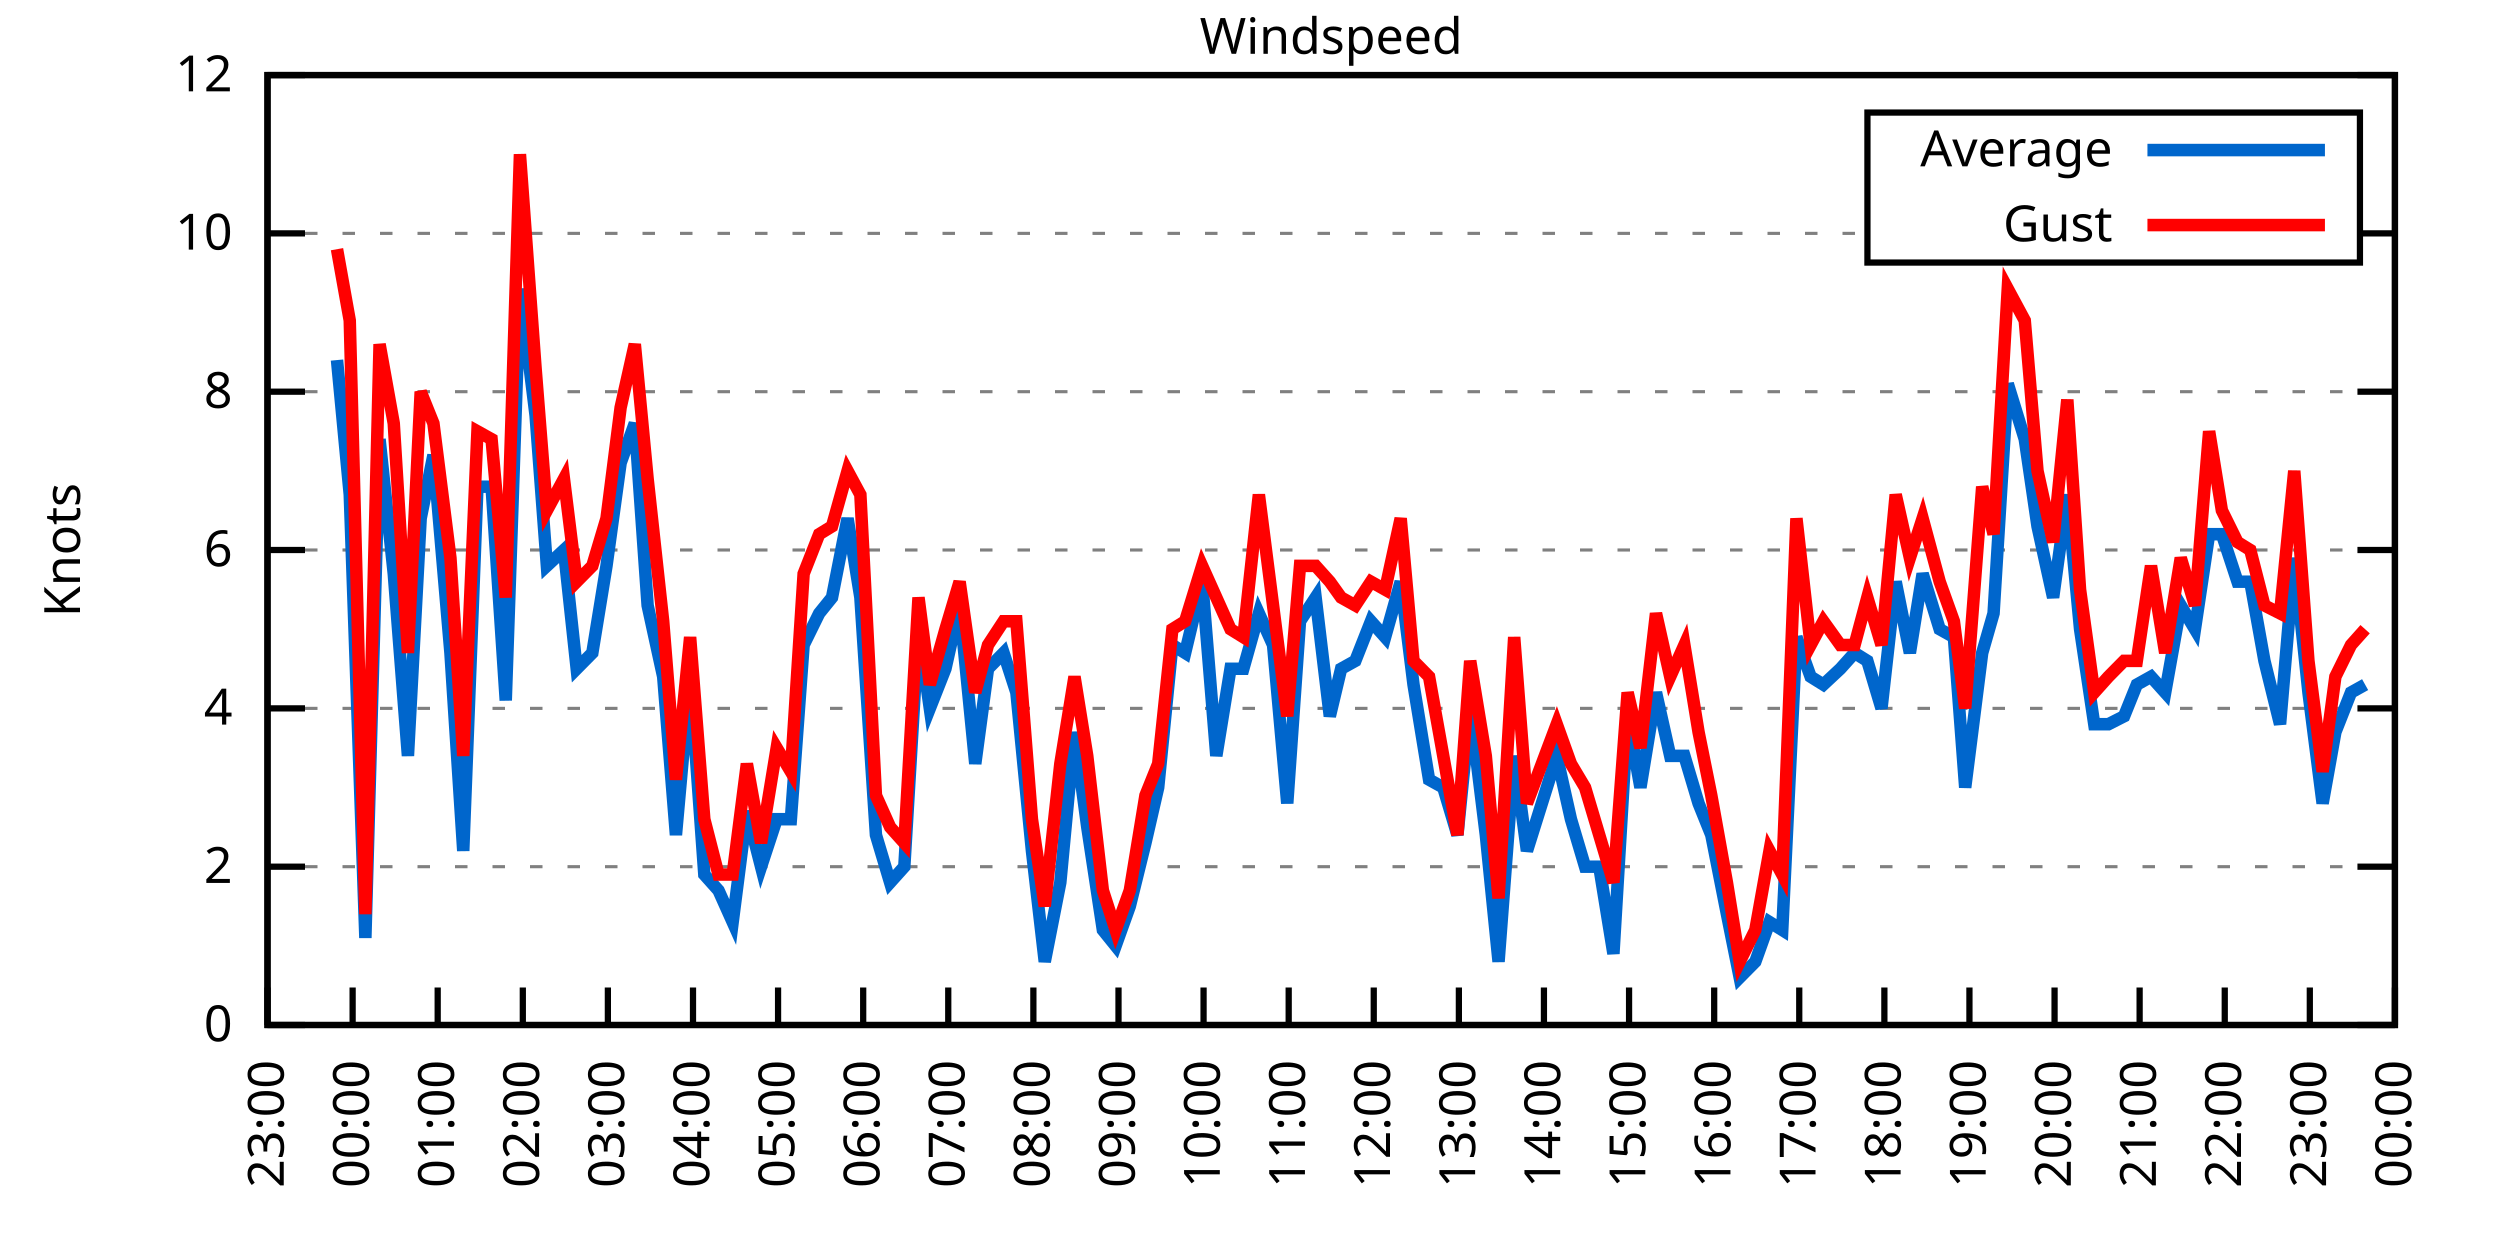
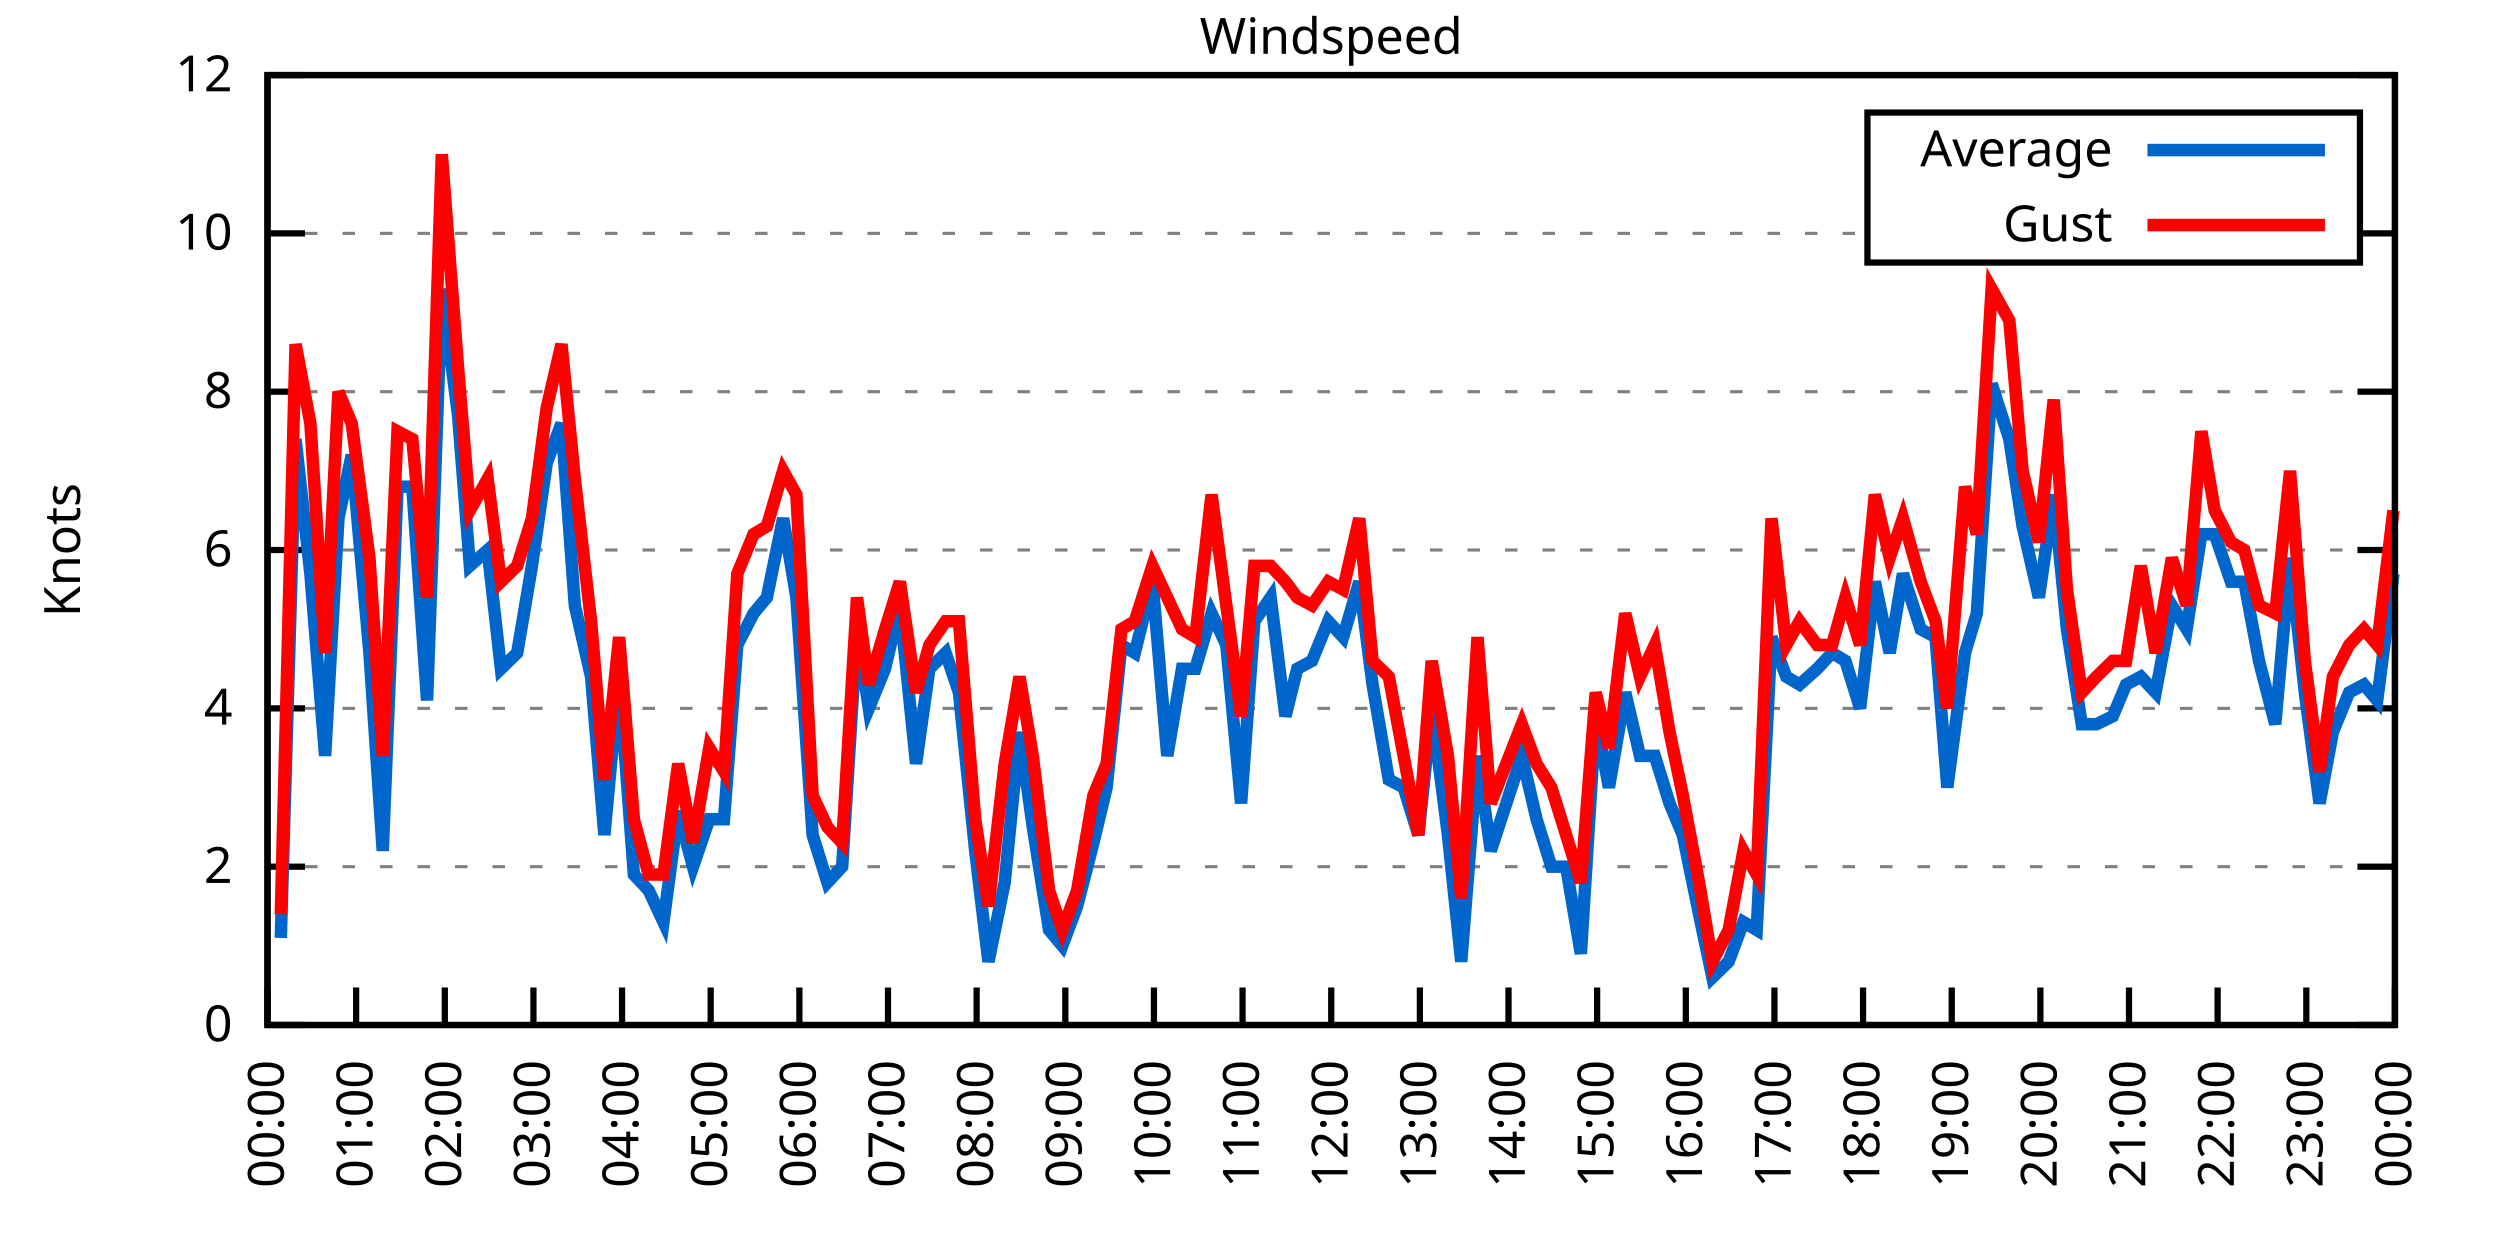
<svg xmlns="http://www.w3.org/2000/svg" xmlns:xlink="http://www.w3.org/1999/xlink" width="400" height="200" viewBox="0 0 400 200">
  <g id="gnuplot_canvas">
    <rect x="0" y="0" width="400" height="200" fill="none" />
    <defs>
      <circle id="gpDot" r="0.5" stroke-width="0.5" stroke="currentColor" />
      <path id="gpPt0" stroke-width="0.333" stroke="currentColor" d="M-1,0 h2 M0,-1 v2" />
      <path id="gpPt1" stroke-width="0.333" stroke="currentColor" d="M-1,-1 L1,1 M1,-1 L-1,1" />
      <path id="gpPt2" stroke-width="0.333" stroke="currentColor" d="M-1,0 L1,0 M0,-1 L0,1 M-1,-1 L1,1 M-1,1 L1,-1" />
      <rect id="gpPt3" stroke-width="0.333" stroke="currentColor" x="-1" y="-1" width="2" height="2" />
      <rect id="gpPt4" stroke-width="0.333" stroke="currentColor" fill="currentColor" x="-1" y="-1" width="2" height="2" />
      <circle id="gpPt5" stroke-width="0.333" stroke="currentColor" cx="0" cy="0" r="1" />
      <use xlink:href="#gpPt5" id="gpPt6" fill="currentColor" stroke="none" />
      <path id="gpPt7" stroke-width="0.333" stroke="currentColor" d="M0,-1.33 L-1.33,0.67 L1.33,0.67 z" />
      <use xlink:href="#gpPt7" id="gpPt8" fill="currentColor" stroke="none" />
      <use xlink:href="#gpPt7" id="gpPt9" stroke="currentColor" transform="rotate(180)" />
      <use xlink:href="#gpPt9" id="gpPt10" fill="currentColor" stroke="none" />
      <use xlink:href="#gpPt3" id="gpPt11" stroke="currentColor" transform="rotate(45)" />
      <use xlink:href="#gpPt11" id="gpPt12" fill="currentColor" stroke="none" />
      <path id="gpPt13" stroke-width="0.333" stroke="currentColor" d="M0,1.330 L1.265,0.411 L0.782,-1.067 L-0.782,-1.076 L-1.265,0.411 z" />
      <use xlink:href="#gpPt13" id="gpPt14" fill="currentColor" stroke="none" />
      <filter id="textbox" filterUnits="objectBoundingBox" x="0" y="0" height="1" width="1">
        <feFlood flood-color="white" flood-opacity="1" result="bgnd" />
        <feComposite in="SourceGraphic" in2="bgnd" operator="atop" />
      </filter>
      <filter id="greybox" filterUnits="objectBoundingBox" x="0" y="0" height="1" width="1">
        <feFlood flood-color="lightgrey" flood-opacity="1" result="grey" />
        <feComposite in="SourceGraphic" in2="grey" operator="atop" />
      </filter>
    </defs>
    <g fill="none" color="white" stroke="currentColor" stroke-width="1.00" stroke-linecap="butt" stroke-linejoin="miter">
</g>
    <g fill="none" color="black" stroke="currentColor" stroke-width="1.00" stroke-linecap="butt" stroke-linejoin="miter">
      <g stroke="none" shape-rendering="crispEdges">
        <polygon fill="rgb(255, 255, 255)" points="42.80,164.00 383.18,164.00 383.18,12.02 42.80,12.02 " />
      </g>
    </g>
    <g fill="none" color="black" stroke="currentColor" stroke-width="1.00" stroke-linecap="butt" stroke-linejoin="miter">
</g>
    <g fill="none" color="black" stroke="black" stroke-width="0.50" stroke-linecap="butt" stroke-linejoin="miter">
</g>
    <g fill="none" color="gray" stroke="currentColor" stroke-width="0.50" stroke-linecap="butt" stroke-linejoin="miter">
      <path stroke="gray" stroke-dasharray="2,4" class="gridline" d="M42.80,164.00 L383.19,164.00  " />
    </g>
    <g fill="none" color="gray" stroke="gray" stroke-width="1.00" stroke-linecap="butt" stroke-linejoin="miter">
</g>
    <g fill="none" color="black" stroke="currentColor" stroke-width="1.00" stroke-linecap="butt" stroke-linejoin="miter">
      <path stroke="black" d="M42.80,164.00 L48.80,164.00 M383.19,164.00 L377.19,164.00  " />
      <g transform="translate(37.20,166.60)" stroke="none" fill="black" font-family="Sans" font-size="8.00" text-anchor="end">
        <text>
          <tspan font-family="Sans"> 0</tspan>
        </text>
      </g>
    </g>
    <g fill="none" color="black" stroke="currentColor" stroke-width="1.00" stroke-linecap="butt" stroke-linejoin="miter">
</g>
    <g fill="none" color="black" stroke="black" stroke-width="0.50" stroke-linecap="butt" stroke-linejoin="miter">
</g>
    <g fill="none" color="gray" stroke="currentColor" stroke-width="0.50" stroke-linecap="butt" stroke-linejoin="miter">
      <path stroke="gray" stroke-dasharray="2,4" class="gridline" d="M42.80,138.67 L383.19,138.67  " />
    </g>
    <g fill="none" color="gray" stroke="gray" stroke-width="1.00" stroke-linecap="butt" stroke-linejoin="miter">
</g>
    <g fill="none" color="black" stroke="currentColor" stroke-width="1.00" stroke-linecap="butt" stroke-linejoin="miter">
      <path stroke="black" d="M42.80,138.67 L48.80,138.67 M383.19,138.67 L377.19,138.67  " />
      <g transform="translate(37.20,141.27)" stroke="none" fill="black" font-family="Sans" font-size="8.00" text-anchor="end">
        <text>
          <tspan font-family="Sans"> 2</tspan>
        </text>
      </g>
    </g>
    <g fill="none" color="black" stroke="currentColor" stroke-width="1.00" stroke-linecap="butt" stroke-linejoin="miter">
</g>
    <g fill="none" color="black" stroke="black" stroke-width="0.50" stroke-linecap="butt" stroke-linejoin="miter">
</g>
    <g fill="none" color="gray" stroke="currentColor" stroke-width="0.50" stroke-linecap="butt" stroke-linejoin="miter">
      <path stroke="gray" stroke-dasharray="2,4" class="gridline" d="M42.80,113.34 L383.19,113.34  " />
    </g>
    <g fill="none" color="gray" stroke="gray" stroke-width="1.00" stroke-linecap="butt" stroke-linejoin="miter">
</g>
    <g fill="none" color="black" stroke="currentColor" stroke-width="1.00" stroke-linecap="butt" stroke-linejoin="miter">
      <path stroke="black" d="M42.80,113.34 L48.80,113.34 M383.19,113.34 L377.19,113.34  " />
      <g transform="translate(37.20,115.94)" stroke="none" fill="black" font-family="Sans" font-size="8.00" text-anchor="end">
        <text>
          <tspan font-family="Sans"> 4</tspan>
        </text>
      </g>
    </g>
    <g fill="none" color="black" stroke="currentColor" stroke-width="1.00" stroke-linecap="butt" stroke-linejoin="miter">
</g>
    <g fill="none" color="black" stroke="black" stroke-width="0.50" stroke-linecap="butt" stroke-linejoin="miter">
</g>
    <g fill="none" color="gray" stroke="currentColor" stroke-width="0.50" stroke-linecap="butt" stroke-linejoin="miter">
      <path stroke="gray" stroke-dasharray="2,4" class="gridline" d="M42.80,88.00 L383.19,88.00  " />
    </g>
    <g fill="none" color="gray" stroke="gray" stroke-width="1.00" stroke-linecap="butt" stroke-linejoin="miter">
</g>
    <g fill="none" color="black" stroke="currentColor" stroke-width="1.00" stroke-linecap="butt" stroke-linejoin="miter">
      <path stroke="black" d="M42.80,88.00 L48.80,88.00 M383.19,88.00 L377.19,88.00  " />
      <g transform="translate(37.20,90.60)" stroke="none" fill="black" font-family="Sans" font-size="8.00" text-anchor="end">
        <text>
          <tspan font-family="Sans"> 6</tspan>
        </text>
      </g>
    </g>
    <g fill="none" color="black" stroke="currentColor" stroke-width="1.00" stroke-linecap="butt" stroke-linejoin="miter">
</g>
    <g fill="none" color="black" stroke="black" stroke-width="0.50" stroke-linecap="butt" stroke-linejoin="miter">
</g>
    <g fill="none" color="gray" stroke="currentColor" stroke-width="0.50" stroke-linecap="butt" stroke-linejoin="miter">
      <path stroke="gray" stroke-dasharray="2,4" class="gridline" d="M42.80,62.67 L383.19,62.67  " />
    </g>
    <g fill="none" color="gray" stroke="gray" stroke-width="1.00" stroke-linecap="butt" stroke-linejoin="miter">
</g>
    <g fill="none" color="black" stroke="currentColor" stroke-width="1.00" stroke-linecap="butt" stroke-linejoin="miter">
      <path stroke="black" d="M42.80,62.67 L48.80,62.67 M383.19,62.67 L377.19,62.67  " />
      <g transform="translate(37.20,65.27)" stroke="none" fill="black" font-family="Sans" font-size="8.00" text-anchor="end">
        <text>
          <tspan font-family="Sans"> 8</tspan>
        </text>
      </g>
    </g>
    <g fill="none" color="black" stroke="currentColor" stroke-width="1.00" stroke-linecap="butt" stroke-linejoin="miter">
</g>
    <g fill="none" color="black" stroke="black" stroke-width="0.50" stroke-linecap="butt" stroke-linejoin="miter">
</g>
    <g fill="none" color="gray" stroke="currentColor" stroke-width="0.50" stroke-linecap="butt" stroke-linejoin="miter">
      <path stroke="gray" stroke-dasharray="2,4" class="gridline" d="M42.80,37.34 L298.79,37.34 M377.59,37.34 L383.19,37.34  " />
    </g>
    <g fill="none" color="gray" stroke="gray" stroke-width="1.00" stroke-linecap="butt" stroke-linejoin="miter">
</g>
    <g fill="none" color="black" stroke="currentColor" stroke-width="1.00" stroke-linecap="butt" stroke-linejoin="miter">
      <path stroke="black" d="M42.80,37.34 L48.80,37.34 M383.19,37.34 L377.19,37.34  " />
      <g transform="translate(37.20,39.94)" stroke="none" fill="black" font-family="Sans" font-size="8.00" text-anchor="end">
        <text>
          <tspan font-family="Sans"> 10</tspan>
        </text>
      </g>
    </g>
    <g fill="none" color="black" stroke="currentColor" stroke-width="1.00" stroke-linecap="butt" stroke-linejoin="miter">
</g>
    <g fill="none" color="black" stroke="black" stroke-width="0.50" stroke-linecap="butt" stroke-linejoin="miter">
</g>
    <g fill="none" color="gray" stroke="currentColor" stroke-width="0.50" stroke-linecap="butt" stroke-linejoin="miter">
      <path stroke="gray" stroke-dasharray="2,4" class="gridline" d="M42.80,12.01 L383.19,12.01  " />
    </g>
    <g fill="none" color="gray" stroke="gray" stroke-width="1.00" stroke-linecap="butt" stroke-linejoin="miter">
</g>
    <g fill="none" color="black" stroke="currentColor" stroke-width="1.00" stroke-linecap="butt" stroke-linejoin="miter">
      <path stroke="black" d="M42.80,12.01 L48.80,12.01 M383.19,12.01 L377.19,12.01  " />
      <g transform="translate(37.20,14.61)" stroke="none" fill="black" font-family="Sans" font-size="8.00" text-anchor="end">
        <text>
          <tspan font-family="Sans"> 12</tspan>
        </text>
      </g>
    </g>
    <g fill="none" color="black" stroke="currentColor" stroke-width="1.00" stroke-linecap="butt" stroke-linejoin="miter">
      <path stroke="black" d="M42.80,164.00 L42.80,158.00  " />
      <g transform="translate(45.40,169.60) rotate(270.00)" stroke="none" fill="black" font-family="Sans" font-size="8.00" text-anchor="end">
        <text>
-           <tspan font-family="Sans">23:00</tspan>
-         </text>
-       </g>
-     </g>
-     <g fill="none" color="black" stroke="currentColor" stroke-width="1.00" stroke-linecap="butt" stroke-linejoin="miter">
-       <path stroke="black" d="M56.42,164.00 L56.42,158.00  " />
-       <g transform="translate(59.02,169.60) rotate(270.00)" stroke="none" fill="black" font-family="Sans" font-size="8.00" text-anchor="end">
-         <text>
          <tspan font-family="Sans">00:00</tspan>
        </text>
      </g>
    </g>
    <g fill="none" color="black" stroke="currentColor" stroke-width="1.00" stroke-linecap="butt" stroke-linejoin="miter">
-       <path stroke="black" d="M70.03,164.00 L70.03,158.00  " />
-       <g transform="translate(72.63,169.60) rotate(270.00)" stroke="none" fill="black" font-family="Sans" font-size="8.00" text-anchor="end">
+       <path stroke="black" d="M56.98,164.00 L56.98,158.00  " />
+       <g transform="translate(59.58,169.60) rotate(270.00)" stroke="none" fill="black" font-family="Sans" font-size="8.00" text-anchor="end">
        <text>
          <tspan font-family="Sans">01:00</tspan>
        </text>
      </g>
    </g>
    <g fill="none" color="black" stroke="currentColor" stroke-width="1.00" stroke-linecap="butt" stroke-linejoin="miter">
-       <path stroke="black" d="M83.65,164.00 L83.65,158.00  " />
-       <g transform="translate(86.25,169.60) rotate(270.00)" stroke="none" fill="black" font-family="Sans" font-size="8.00" text-anchor="end">
+       <path stroke="black" d="M71.17,164.00 L71.17,158.00  " />
+       <g transform="translate(73.77,169.60) rotate(270.00)" stroke="none" fill="black" font-family="Sans" font-size="8.00" text-anchor="end">
        <text>
          <tspan font-family="Sans">02:00</tspan>
        </text>
      </g>
    </g>
    <g fill="none" color="black" stroke="currentColor" stroke-width="1.00" stroke-linecap="butt" stroke-linejoin="miter">
-       <path stroke="black" d="M97.26,164.00 L97.26,158.00  " />
-       <g transform="translate(99.86,169.60) rotate(270.00)" stroke="none" fill="black" font-family="Sans" font-size="8.00" text-anchor="end">
+       <path stroke="black" d="M85.35,164.00 L85.35,158.00  " />
+       <g transform="translate(87.95,169.60) rotate(270.00)" stroke="none" fill="black" font-family="Sans" font-size="8.00" text-anchor="end">
        <text>
          <tspan font-family="Sans">03:00</tspan>
        </text>
      </g>
    </g>
    <g fill="none" color="black" stroke="currentColor" stroke-width="1.00" stroke-linecap="butt" stroke-linejoin="miter">
-       <path stroke="black" d="M110.88,164.00 L110.88,158.00  " />
-       <g transform="translate(113.48,169.60) rotate(270.00)" stroke="none" fill="black" font-family="Sans" font-size="8.00" text-anchor="end">
+       <path stroke="black" d="M99.53,164.00 L99.53,158.00  " />
+       <g transform="translate(102.13,169.60) rotate(270.00)" stroke="none" fill="black" font-family="Sans" font-size="8.00" text-anchor="end">
        <text>
          <tspan font-family="Sans">04:00</tspan>
        </text>
      </g>
    </g>
    <g fill="none" color="black" stroke="currentColor" stroke-width="1.00" stroke-linecap="butt" stroke-linejoin="miter">
-       <path stroke="black" d="M124.49,164.00 L124.49,158.00  " />
-       <g transform="translate(127.09,169.60) rotate(270.00)" stroke="none" fill="black" font-family="Sans" font-size="8.00" text-anchor="end">
+       <path stroke="black" d="M113.71,164.00 L113.71,158.00  " />
+       <g transform="translate(116.31,169.60) rotate(270.00)" stroke="none" fill="black" font-family="Sans" font-size="8.00" text-anchor="end">
        <text>
          <tspan font-family="Sans">05:00</tspan>
        </text>
      </g>
    </g>
    <g fill="none" color="black" stroke="currentColor" stroke-width="1.00" stroke-linecap="butt" stroke-linejoin="miter">
-       <path stroke="black" d="M138.11,164.00 L138.11,158.00  " />
-       <g transform="translate(140.71,169.60) rotate(270.00)" stroke="none" fill="black" font-family="Sans" font-size="8.00" text-anchor="end">
+       <path stroke="black" d="M127.90,164.00 L127.90,158.00  " />
+       <g transform="translate(130.50,169.60) rotate(270.00)" stroke="none" fill="black" font-family="Sans" font-size="8.00" text-anchor="end">
        <text>
          <tspan font-family="Sans">06:00</tspan>
        </text>
      </g>
    </g>
    <g fill="none" color="black" stroke="currentColor" stroke-width="1.00" stroke-linecap="butt" stroke-linejoin="miter">
-       <path stroke="black" d="M151.72,164.00 L151.72,158.00  " />
-       <g transform="translate(154.32,169.60) rotate(270.00)" stroke="none" fill="black" font-family="Sans" font-size="8.00" text-anchor="end">
+       <path stroke="black" d="M142.08,164.00 L142.08,158.00  " />
+       <g transform="translate(144.68,169.60) rotate(270.00)" stroke="none" fill="black" font-family="Sans" font-size="8.00" text-anchor="end">
        <text>
          <tspan font-family="Sans">07:00</tspan>
        </text>
      </g>
    </g>
    <g fill="none" color="black" stroke="currentColor" stroke-width="1.00" stroke-linecap="butt" stroke-linejoin="miter">
-       <path stroke="black" d="M165.34,164.00 L165.34,158.00  " />
-       <g transform="translate(167.94,169.60) rotate(270.00)" stroke="none" fill="black" font-family="Sans" font-size="8.00" text-anchor="end">
+       <path stroke="black" d="M156.26,164.00 L156.26,158.00  " />
+       <g transform="translate(158.86,169.60) rotate(270.00)" stroke="none" fill="black" font-family="Sans" font-size="8.00" text-anchor="end">
        <text>
          <tspan font-family="Sans">08:00</tspan>
        </text>
      </g>
    </g>
    <g fill="none" color="black" stroke="currentColor" stroke-width="1.00" stroke-linecap="butt" stroke-linejoin="miter">
-       <path stroke="black" d="M178.96,164.00 L178.96,158.00  " />
-       <g transform="translate(181.56,169.60) rotate(270.00)" stroke="none" fill="black" font-family="Sans" font-size="8.00" text-anchor="end">
+       <path stroke="black" d="M170.45,164.00 L170.45,158.00  " />
+       <g transform="translate(173.05,169.60) rotate(270.00)" stroke="none" fill="black" font-family="Sans" font-size="8.00" text-anchor="end">
        <text>
          <tspan font-family="Sans">09:00</tspan>
        </text>
      </g>
    </g>
    <g fill="none" color="black" stroke="currentColor" stroke-width="1.00" stroke-linecap="butt" stroke-linejoin="miter">
-       <path stroke="black" d="M192.57,164.00 L192.57,158.00  " />
-       <g transform="translate(195.17,169.60) rotate(270.00)" stroke="none" fill="black" font-family="Sans" font-size="8.00" text-anchor="end">
+       <path stroke="black" d="M184.63,164.00 L184.63,158.00  " />
+       <g transform="translate(187.23,169.60) rotate(270.00)" stroke="none" fill="black" font-family="Sans" font-size="8.00" text-anchor="end">
        <text>
          <tspan font-family="Sans">10:00</tspan>
        </text>
      </g>
    </g>
    <g fill="none" color="black" stroke="currentColor" stroke-width="1.00" stroke-linecap="butt" stroke-linejoin="miter">
-       <path stroke="black" d="M206.19,164.00 L206.19,158.00  " />
-       <g transform="translate(208.79,169.60) rotate(270.00)" stroke="none" fill="black" font-family="Sans" font-size="8.00" text-anchor="end">
+       <path stroke="black" d="M198.81,164.00 L198.81,158.00  " />
+       <g transform="translate(201.41,169.60) rotate(270.00)" stroke="none" fill="black" font-family="Sans" font-size="8.00" text-anchor="end">
        <text>
          <tspan font-family="Sans">11:00</tspan>
        </text>
      </g>
    </g>
    <g fill="none" color="black" stroke="currentColor" stroke-width="1.00" stroke-linecap="butt" stroke-linejoin="miter">
-       <path stroke="black" d="M219.80,164.00 L219.80,158.00  " />
-       <g transform="translate(222.40,169.60) rotate(270.00)" stroke="none" fill="black" font-family="Sans" font-size="8.00" text-anchor="end">
+       <path stroke="black" d="M213.00,164.00 L213.00,158.00  " />
+       <g transform="translate(215.60,169.60) rotate(270.00)" stroke="none" fill="black" font-family="Sans" font-size="8.00" text-anchor="end">
        <text>
          <tspan font-family="Sans">12:00</tspan>
        </text>
      </g>
    </g>
    <g fill="none" color="black" stroke="currentColor" stroke-width="1.00" stroke-linecap="butt" stroke-linejoin="miter">
-       <path stroke="black" d="M233.42,164.00 L233.42,158.00  " />
-       <g transform="translate(236.02,169.60) rotate(270.00)" stroke="none" fill="black" font-family="Sans" font-size="8.00" text-anchor="end">
+       <path stroke="black" d="M227.18,164.00 L227.18,158.00  " />
+       <g transform="translate(229.78,169.60) rotate(270.00)" stroke="none" fill="black" font-family="Sans" font-size="8.00" text-anchor="end">
        <text>
          <tspan font-family="Sans">13:00</tspan>
        </text>
      </g>
    </g>
    <g fill="none" color="black" stroke="currentColor" stroke-width="1.00" stroke-linecap="butt" stroke-linejoin="miter">
-       <path stroke="black" d="M247.03,164.00 L247.03,158.00  " />
-       <g transform="translate(249.63,169.60) rotate(270.00)" stroke="none" fill="black" font-family="Sans" font-size="8.00" text-anchor="end">
+       <path stroke="black" d="M241.36,164.00 L241.36,158.00  " />
+       <g transform="translate(243.96,169.60) rotate(270.00)" stroke="none" fill="black" font-family="Sans" font-size="8.00" text-anchor="end">
        <text>
          <tspan font-family="Sans">14:00</tspan>
        </text>
      </g>
    </g>
    <g fill="none" color="black" stroke="currentColor" stroke-width="1.00" stroke-linecap="butt" stroke-linejoin="miter">
-       <path stroke="black" d="M260.65,164.00 L260.65,158.00  " />
-       <g transform="translate(263.25,169.60) rotate(270.00)" stroke="none" fill="black" font-family="Sans" font-size="8.00" text-anchor="end">
+       <path stroke="black" d="M255.54,164.00 L255.54,158.00  " />
+       <g transform="translate(258.14,169.60) rotate(270.00)" stroke="none" fill="black" font-family="Sans" font-size="8.00" text-anchor="end">
        <text>
          <tspan font-family="Sans">15:00</tspan>
        </text>
      </g>
    </g>
    <g fill="none" color="black" stroke="currentColor" stroke-width="1.00" stroke-linecap="butt" stroke-linejoin="miter">
-       <path stroke="black" d="M274.27,164.00 L274.27,158.00  " />
-       <g transform="translate(276.87,169.60) rotate(270.00)" stroke="none" fill="black" font-family="Sans" font-size="8.00" text-anchor="end">
+       <path stroke="black" d="M269.73,164.00 L269.73,158.00  " />
+       <g transform="translate(272.33,169.60) rotate(270.00)" stroke="none" fill="black" font-family="Sans" font-size="8.00" text-anchor="end">
        <text>
          <tspan font-family="Sans">16:00</tspan>
        </text>
      </g>
    </g>
    <g fill="none" color="black" stroke="currentColor" stroke-width="1.00" stroke-linecap="butt" stroke-linejoin="miter">
-       <path stroke="black" d="M287.88,164.00 L287.88,158.00  " />
-       <g transform="translate(290.48,169.60) rotate(270.00)" stroke="none" fill="black" font-family="Sans" font-size="8.00" text-anchor="end">
+       <path stroke="black" d="M283.91,164.00 L283.91,158.00  " />
+       <g transform="translate(286.51,169.60) rotate(270.00)" stroke="none" fill="black" font-family="Sans" font-size="8.00" text-anchor="end">
        <text>
          <tspan font-family="Sans">17:00</tspan>
        </text>
      </g>
    </g>
    <g fill="none" color="black" stroke="currentColor" stroke-width="1.00" stroke-linecap="butt" stroke-linejoin="miter">
-       <path stroke="black" d="M301.50,164.00 L301.50,158.00  " />
-       <g transform="translate(304.10,169.60) rotate(270.00)" stroke="none" fill="black" font-family="Sans" font-size="8.00" text-anchor="end">
+       <path stroke="black" d="M298.09,164.00 L298.09,158.00  " />
+       <g transform="translate(300.69,169.60) rotate(270.00)" stroke="none" fill="black" font-family="Sans" font-size="8.00" text-anchor="end">
        <text>
          <tspan font-family="Sans">18:00</tspan>
        </text>
      </g>
    </g>
    <g fill="none" color="black" stroke="currentColor" stroke-width="1.00" stroke-linecap="butt" stroke-linejoin="miter">
-       <path stroke="black" d="M315.11,164.00 L315.11,158.00  " />
-       <g transform="translate(317.71,169.60) rotate(270.00)" stroke="none" fill="black" font-family="Sans" font-size="8.00" text-anchor="end">
+       <path stroke="black" d="M312.28,164.00 L312.28,158.00  " />
+       <g transform="translate(314.88,169.60) rotate(270.00)" stroke="none" fill="black" font-family="Sans" font-size="8.00" text-anchor="end">
        <text>
          <tspan font-family="Sans">19:00</tspan>
        </text>
      </g>
    </g>
    <g fill="none" color="black" stroke="currentColor" stroke-width="1.00" stroke-linecap="butt" stroke-linejoin="miter">
-       <path stroke="black" d="M328.73,164.00 L328.73,158.00  " />
-       <g transform="translate(331.33,169.60) rotate(270.00)" stroke="none" fill="black" font-family="Sans" font-size="8.00" text-anchor="end">
+       <path stroke="black" d="M326.46,164.00 L326.46,158.00  " />
+       <g transform="translate(329.06,169.60) rotate(270.00)" stroke="none" fill="black" font-family="Sans" font-size="8.00" text-anchor="end">
        <text>
          <tspan font-family="Sans">20:00</tspan>
        </text>
      </g>
    </g>
    <g fill="none" color="black" stroke="currentColor" stroke-width="1.00" stroke-linecap="butt" stroke-linejoin="miter">
-       <path stroke="black" d="M342.34,164.00 L342.34,158.00  " />
-       <g transform="translate(344.94,169.60) rotate(270.00)" stroke="none" fill="black" font-family="Sans" font-size="8.00" text-anchor="end">
+       <path stroke="black" d="M340.64,164.00 L340.64,158.00  " />
+       <g transform="translate(343.24,169.60) rotate(270.00)" stroke="none" fill="black" font-family="Sans" font-size="8.00" text-anchor="end">
        <text>
          <tspan font-family="Sans">21:00</tspan>
        </text>
      </g>
    </g>
    <g fill="none" color="black" stroke="currentColor" stroke-width="1.00" stroke-linecap="butt" stroke-linejoin="miter">
-       <path stroke="black" d="M355.96,164.00 L355.96,158.00  " />
-       <g transform="translate(358.56,169.60) rotate(270.00)" stroke="none" fill="black" font-family="Sans" font-size="8.00" text-anchor="end">
+       <path stroke="black" d="M354.82,164.00 L354.82,158.00  " />
+       <g transform="translate(357.42,169.60) rotate(270.00)" stroke="none" fill="black" font-family="Sans" font-size="8.00" text-anchor="end">
        <text>
          <tspan font-family="Sans">22:00</tspan>
        </text>
      </g>
    </g>
    <g fill="none" color="black" stroke="currentColor" stroke-width="1.00" stroke-linecap="butt" stroke-linejoin="miter">
-       <path stroke="black" d="M369.57,164.00 L369.57,158.00  " />
-       <g transform="translate(372.17,169.60) rotate(270.00)" stroke="none" fill="black" font-family="Sans" font-size="8.00" text-anchor="end">
+       <path stroke="black" d="M369.01,164.00 L369.01,158.00  " />
+       <g transform="translate(371.61,169.60) rotate(270.00)" stroke="none" fill="black" font-family="Sans" font-size="8.00" text-anchor="end">
        <text>
          <tspan font-family="Sans">23:00</tspan>
        </text>
      </g>
    </g>
    <g fill="none" color="black" stroke="currentColor" stroke-width="1.00" stroke-linecap="butt" stroke-linejoin="miter">
      <path stroke="black" d="M383.19,164.00 L383.19,158.00  " />
      <g transform="translate(385.79,169.60) rotate(270.00)" stroke="none" fill="black" font-family="Sans" font-size="8.00" text-anchor="end">
        <text>
          <tspan font-family="Sans">00:00</tspan>
        </text>
      </g>
    </g>
    <g fill="none" color="black" stroke="currentColor" stroke-width="1.00" stroke-linecap="butt" stroke-linejoin="miter">
</g>
    <g fill="none" color="black" stroke="currentColor" stroke-width="1.00" stroke-linecap="butt" stroke-linejoin="miter">
      <path stroke="black" d="M42.80,12.01 L42.80,164.00 L383.19,164.00 L383.19,12.01 L42.80,12.01 Z  " />
    </g>
    <g fill="none" color="black" stroke="currentColor" stroke-width="1.00" stroke-linecap="butt" stroke-linejoin="miter">
</g>
    <g fill="none" color="black" stroke="currentColor" stroke-width="1.00" stroke-linecap="butt" stroke-linejoin="miter">
      <path stroke="black" d="M298.79,42.01 L298.79,18.01 L377.59,18.01 L377.59,42.01 L298.79,42.01 Z  " />
    </g>
    <g id="Windspeed_plot_1">
      <g fill="none" color="white" stroke="black" stroke-width="2.00" stroke-linecap="butt" stroke-linejoin="miter">
</g>
      <g fill="none" color="black" stroke="currentColor" stroke-width="2.00" stroke-linecap="butt" stroke-linejoin="miter">
        <g transform="translate(337.99,26.61)" stroke="none" fill="black" font-family="Sans" font-size="8.00" text-anchor="end">
          <text>
            <tspan font-family="Sans">Average</tspan>
          </text>
        </g>
      </g>
      <g fill="none" color="black" stroke="currentColor" stroke-width="2.00" stroke-linecap="butt" stroke-linejoin="miter">
-         <path stroke="rgb(  0, 102, 204)" d="M343.59,24.01 L371.99,24.01 M53.92,57.61 L55.96,79.14 L58.46,150.07 L60.73,70.27 L63.00,91.80 L65.27,120.94   L67.31,82.94 L69.35,72.81 L72.07,104.47 L74.12,136.14 L76.39,77.87 L78.65,77.87 L80.92,112.07 L83.19,46.21   L85.69,66.47 L87.50,90.54 L90.23,88.00 L92.27,107.00 L94.77,104.47 L97.04,90.54 L99.30,74.07 L101.57,67.74   L103.62,96.87 L106.11,108.27 L108.15,133.60 L110.42,108.27 L112.69,139.93 L114.96,142.47 L117.23,147.53 L119.50,129.80   L121.77,138.67 L124.27,131.07 L126.54,131.07 L128.58,103.20 L131.07,98.14 L133.12,95.60 L135.61,82.94 L137.66,95.60   L140.15,133.60 L142.42,141.20 L144.69,138.67 L146.96,100.67 L148.77,113.34 L151.27,107.00 L153.54,96.87 L156.04,122.20   L158.08,107.00 L160.57,104.47 L162.62,110.80 L165.11,136.14 L167.16,153.87 L169.65,141.20 L171.92,117.14 L173.96,132.34   L176.46,148.80 L178.50,151.33 L180.77,145.00 L183.27,134.87 L185.31,126.00 L187.58,103.20 L189.62,104.47 L192.34,93.07   L194.61,120.94 L196.88,107.00 L198.93,107.00 L201.42,98.14 L203.69,103.20 L205.96,128.54 L208.00,99.40 L210.50,95.60   L212.77,114.60 L214.58,107.00 L216.85,105.74 L219.35,99.40 L221.62,101.94 L224.11,93.07 L226.16,109.54 L228.65,124.74   L230.92,126.00 L233.19,133.60 L235.23,113.34 L237.73,133.60 L239.77,153.87 L242.27,120.94 L244.31,136.14 L249.08,120.94   L251.35,131.07 L253.61,138.67 L255.88,138.67 L258.15,152.60 L260.42,114.60 L262.47,126.00 L264.96,110.80 L267.23,120.94   L269.50,120.94 L271.77,128.54 L273.81,133.60 L276.31,146.27 L278.35,156.40 L280.85,153.87 L283.12,147.53 L285.16,148.80   L287.43,101.94 L289.70,108.27 L291.74,109.54 L294.46,107.00 L296.73,104.47 L298.77,105.74 L301.04,113.34 L303.31,93.07   L305.58,104.47 L307.62,91.80 L310.35,100.67 L312.62,101.94 L314.43,126.00 L317.15,104.47 L318.97,98.14 L321.24,61.41   L323.96,70.27 L326.00,84.21 L328.50,95.60 L330.77,79.14 L332.81,100.67 L335.08,115.87 L337.35,115.87 L339.85,114.60   L341.89,109.54 L344.16,108.27 L346.43,110.80 L348.92,96.87 L351.19,100.67 L353.46,85.47 L355.50,85.47 L358.00,93.07   L360.04,93.07 L362.31,105.74 L364.81,115.87 L367.08,89.27 L369.35,110.80 L371.62,128.54 L373.66,117.14 L376.16,110.80   L378.42,109.54  " />
+         <path stroke="rgb(  0, 102, 204)" d="M343.59,24.01 L371.99,24.01 M44.93,150.07 L47.29,70.27 L49.66,91.80 L52.02,120.94 L54.15,82.94 L56.27,72.81   L59.11,104.47 L61.24,136.14 L63.60,77.87 L65.97,77.87 L68.33,112.07 L70.69,46.21 L73.29,66.47 L75.18,90.54   L78.02,88.00 L80.15,107.00 L82.75,104.47 L85.11,90.54 L87.48,74.07 L89.84,67.74 L91.97,96.87 L94.57,108.27   L96.70,133.60 L99.06,108.27 L101.42,139.93 L103.79,142.47 L106.15,147.53 L108.51,129.80 L110.88,138.67 L113.48,131.07   L115.84,131.07 L117.97,103.20 L120.57,98.14 L122.70,95.60 L125.30,82.94 L127.42,95.60 L130.02,133.60 L132.39,141.20   L134.75,138.67 L137.12,100.67 L139.01,113.34 L141.61,107.00 L143.97,96.87 L146.57,122.20 L148.70,107.00 L151.30,104.47   L153.43,110.80 L156.03,136.14 L158.15,153.87 L160.75,141.20 L163.12,117.14 L165.25,132.34 L167.85,148.80 L169.97,151.33   L172.34,145.00 L174.94,134.87 L177.06,126.00 L179.43,103.20 L181.56,104.47 L184.39,93.07 L186.76,120.94 L189.12,107.00   L191.25,107.00 L193.85,98.14 L196.21,103.20 L198.58,128.54 L200.70,99.40 L203.30,95.60 L205.67,114.60 L207.56,107.00   L209.92,105.74 L212.52,99.40 L214.89,101.94 L217.49,93.07 L219.61,109.54 L222.21,124.74 L224.58,126.00 L226.94,133.60   L229.07,113.34 L231.67,133.60 L233.80,153.87 L236.40,120.94 L238.52,136.14 L243.49,120.94 L245.85,131.07 L248.22,138.67   L250.58,138.67 L252.94,152.60 L255.31,114.60 L257.43,126.00 L260.04,110.80 L262.40,120.94 L264.76,120.94 L267.13,128.54   L269.25,133.60 L271.85,146.27 L273.98,156.40 L276.58,153.87 L278.95,147.53 L281.07,148.80 L283.44,101.94 L285.80,108.27   L287.93,109.54 L290.76,107.00 L293.13,104.47 L295.26,105.74 L297.62,113.34 L299.98,93.07 L302.35,104.47 L304.47,91.80   L307.31,100.67 L309.68,101.94 L311.57,126.00 L314.40,104.47 L316.29,98.14 L318.66,61.41 L321.49,70.27 L323.62,84.21   L326.22,95.60 L328.59,79.14 L330.71,100.67 L333.08,115.87 L335.44,115.87 L338.04,114.60 L340.17,109.54 L342.53,108.27   L344.90,110.80 L347.50,96.87 L349.86,100.67 L352.22,85.47 L354.35,85.47 L356.95,93.07 L359.08,93.07 L361.44,105.74   L364.04,115.87 L366.41,89.27 L368.77,110.80 L371.13,128.54 L373.26,117.14 L375.86,110.80 L378.23,109.54 L380.35,112.07   L382.95,91.80  " />
      </g>
    </g>
    <g id="Windspeed_plot_2">
      <g fill="none" color="black" stroke="currentColor" stroke-width="2.00" stroke-linecap="butt" stroke-linejoin="miter">
        <g transform="translate(337.99,38.61)" stroke="none" fill="black" font-family="Sans" font-size="8.00" text-anchor="end">
          <text>
            <tspan font-family="Sans">Gust</tspan>
          </text>
        </g>
      </g>
      <g fill="none" color="black" stroke="currentColor" stroke-width="2.00" stroke-linecap="butt" stroke-linejoin="miter">
-         <path stroke="rgb(255,   0,   0)" d="M343.59,36.01 L371.99,36.01 M53.92,39.87 L55.96,51.27 L58.46,146.27 L60.73,55.07 L63.00,67.74 L65.27,104.47   L67.31,62.67 L69.35,67.74 L72.07,89.27 L74.12,120.94 L76.39,69.01 L78.65,70.27 L80.92,95.60 L83.19,24.68   L85.69,58.87 L87.50,81.67 L90.23,76.61 L92.27,93.07 L94.77,90.54 L97.04,82.94 L99.30,65.21 L101.57,55.07   L103.62,76.61 L106.11,99.40 L108.15,124.74 L110.42,101.94 L112.69,131.07 L114.96,139.93 L117.23,139.93 L119.50,122.20   L121.77,134.87 L124.27,119.67 L126.54,123.47 L128.58,91.80 L131.07,85.47 L133.12,84.21 L135.61,75.34 L137.66,79.14   L140.15,127.27 L142.42,132.34 L144.69,134.87 L146.96,95.60 L148.77,109.54 L151.27,100.67 L153.54,93.07 L156.04,110.80   L158.08,103.20 L160.57,99.40 L162.62,99.40 L165.11,131.07 L167.16,145.00 L169.65,122.20 L171.92,108.27 L173.96,120.94   L176.46,142.47 L178.50,148.80 L180.77,142.47 L183.27,127.27 L185.31,122.20 L187.58,100.67 L189.62,99.40 L192.34,90.54   L194.61,95.60 L196.88,100.67 L198.93,101.94 L201.42,79.14 L203.69,96.87 L205.96,114.60 L208.00,90.54 L210.50,90.54   L212.77,93.07 L214.58,95.60 L216.85,96.87 L219.35,93.07 L221.62,94.34 L224.11,82.94 L226.16,105.74 L228.65,108.27   L230.92,120.94 L233.19,133.60 L235.23,105.74 L237.73,120.94 L239.77,143.73 L242.27,101.94 L244.31,128.54 L249.08,115.87   L251.35,122.20 L253.61,126.00 L255.88,133.60 L258.15,141.20 L260.42,110.80 L262.47,119.67 L264.96,98.14 L267.23,108.27   L269.50,103.20 L271.77,117.14 L273.81,127.27 L276.31,141.20 L278.35,153.87 L280.85,148.80 L283.12,136.14 L285.16,139.93   L287.43,82.94 L289.70,103.20 L291.74,99.40 L294.46,103.20 L296.73,103.20 L298.77,95.60 L301.04,103.20 L303.31,79.14   L305.58,89.27 L307.62,82.94 L310.35,93.07 L312.62,99.40 L314.43,113.34 L317.15,77.87 L318.97,85.47 L321.24,46.21   L323.96,51.27 L326.00,75.34 L328.50,86.74 L330.77,63.94 L332.81,94.34 L335.08,110.80 L337.35,108.27 L339.85,105.74   L341.89,105.74 L344.16,90.54 L346.43,104.47 L348.92,89.27 L351.19,96.87 L353.46,69.01 L355.50,81.67 L358.00,86.74   L360.04,88.00 L362.31,96.87 L364.81,98.14 L367.08,75.34 L369.35,105.74 L371.62,123.47 L373.66,108.27 L376.16,103.20   L378.42,100.67  " />
+         <path stroke="rgb(255,   0,   0)" d="M343.59,36.01 L371.99,36.01 M44.93,146.27 L47.29,55.07 L49.66,67.74 L52.02,104.47 L54.15,62.67 L56.27,67.74   L59.11,89.27 L61.24,120.94 L63.60,69.01 L65.97,70.27 L68.33,95.60 L70.69,24.68 L73.29,58.87 L75.18,81.67   L78.02,76.61 L80.15,93.07 L82.75,90.54 L85.11,82.94 L87.48,65.21 L89.84,55.07 L91.97,76.61 L94.57,99.40   L96.70,124.74 L99.06,101.94 L101.42,131.07 L103.79,139.93 L106.15,139.93 L108.51,122.20 L110.88,134.87 L113.48,119.67   L115.84,123.47 L117.97,91.80 L120.57,85.47 L122.70,84.21 L125.30,75.34 L127.42,79.14 L130.02,127.27 L132.39,132.34   L134.75,134.87 L137.12,95.60 L139.01,109.54 L141.61,100.67 L143.97,93.07 L146.57,110.80 L148.70,103.20 L151.30,99.40   L153.43,99.40 L156.03,131.07 L158.15,145.00 L160.75,122.20 L163.12,108.27 L165.25,120.94 L167.85,142.47 L169.97,148.80   L172.34,142.47 L174.94,127.27 L177.06,122.20 L179.43,100.67 L181.56,99.40 L184.39,90.54 L186.76,95.60 L189.12,100.67   L191.25,101.94 L193.85,79.14 L196.21,96.87 L198.58,114.60 L200.70,90.54 L203.30,90.54 L205.67,93.07 L207.56,95.60   L209.92,96.87 L212.52,93.07 L214.89,94.34 L217.49,82.94 L219.61,105.74 L222.21,108.27 L224.58,120.94 L226.94,133.60   L229.07,105.74 L231.67,120.94 L233.80,143.73 L236.40,101.94 L238.52,128.54 L243.49,115.87 L245.85,122.20 L248.22,126.00   L250.58,133.60 L252.94,141.20 L255.31,110.80 L257.43,119.67 L260.04,98.14 L262.40,108.27 L264.76,103.20 L267.13,117.14   L269.25,127.27 L271.85,141.20 L273.98,153.87 L276.58,148.80 L278.95,136.14 L281.07,139.93 L283.44,82.94 L285.80,103.20   L287.93,99.40 L290.76,103.20 L293.13,103.20 L295.26,95.60 L297.62,103.20 L299.98,79.14 L302.35,89.27 L304.47,82.94   L307.31,93.07 L309.68,99.40 L311.57,113.34 L314.40,77.87 L316.29,85.47 L318.66,46.21 L321.49,51.27 L323.62,75.34   L326.22,86.74 L328.59,63.94 L330.71,94.34 L333.08,110.80 L335.44,108.27 L338.04,105.74 L340.17,105.74 L342.53,90.54   L344.90,104.47 L347.50,89.27 L349.86,96.87 L352.22,69.01 L354.35,81.67 L356.95,86.74 L359.08,88.00 L361.44,96.87   L364.04,98.14 L366.41,75.34 L368.77,105.74 L371.13,123.47 L373.26,108.27 L375.86,103.20 L378.23,100.67 L380.35,103.20   L382.95,81.67  " />
      </g>
    </g>
    <g fill="none" color="black" stroke="currentColor" stroke-width="2.00" stroke-linecap="butt" stroke-linejoin="miter">
</g>
    <g fill="none" color="black" stroke="black" stroke-width="1.00" stroke-linecap="butt" stroke-linejoin="miter">
</g>
    <g fill="none" color="black" stroke="currentColor" stroke-width="1.00" stroke-linecap="butt" stroke-linejoin="miter">
      <path stroke="black" d="M42.80,12.01 L42.80,164.00 L383.19,164.00 L383.19,12.01 L42.80,12.01 Z  " />
      <g transform="translate(12.80,88.01) rotate(270.00)" stroke="none" fill="black" font-family="Sans" font-size="8.00" text-anchor="middle">
        <text>
          <tspan font-family="Sans">Knots</tspan>
        </text>
      </g>
    </g>
    <g fill="none" color="black" stroke="currentColor" stroke-width="1.00" stroke-linecap="butt" stroke-linejoin="miter">
</g>
    <g fill="none" color="black" stroke="currentColor" stroke-width="1.00" stroke-linecap="butt" stroke-linejoin="miter">
      <g transform="translate(212.99,8.61)" stroke="none" fill="black" font-family="Sans" font-size="8.00" text-anchor="middle">
        <text>
          <tspan font-family="Sans">Windspeed</tspan>
        </text>
      </g>
    </g>
    <g fill="none" color="black" stroke="currentColor" stroke-width="1.00" stroke-linecap="butt" stroke-linejoin="miter">
</g>
  </g>
</svg>
